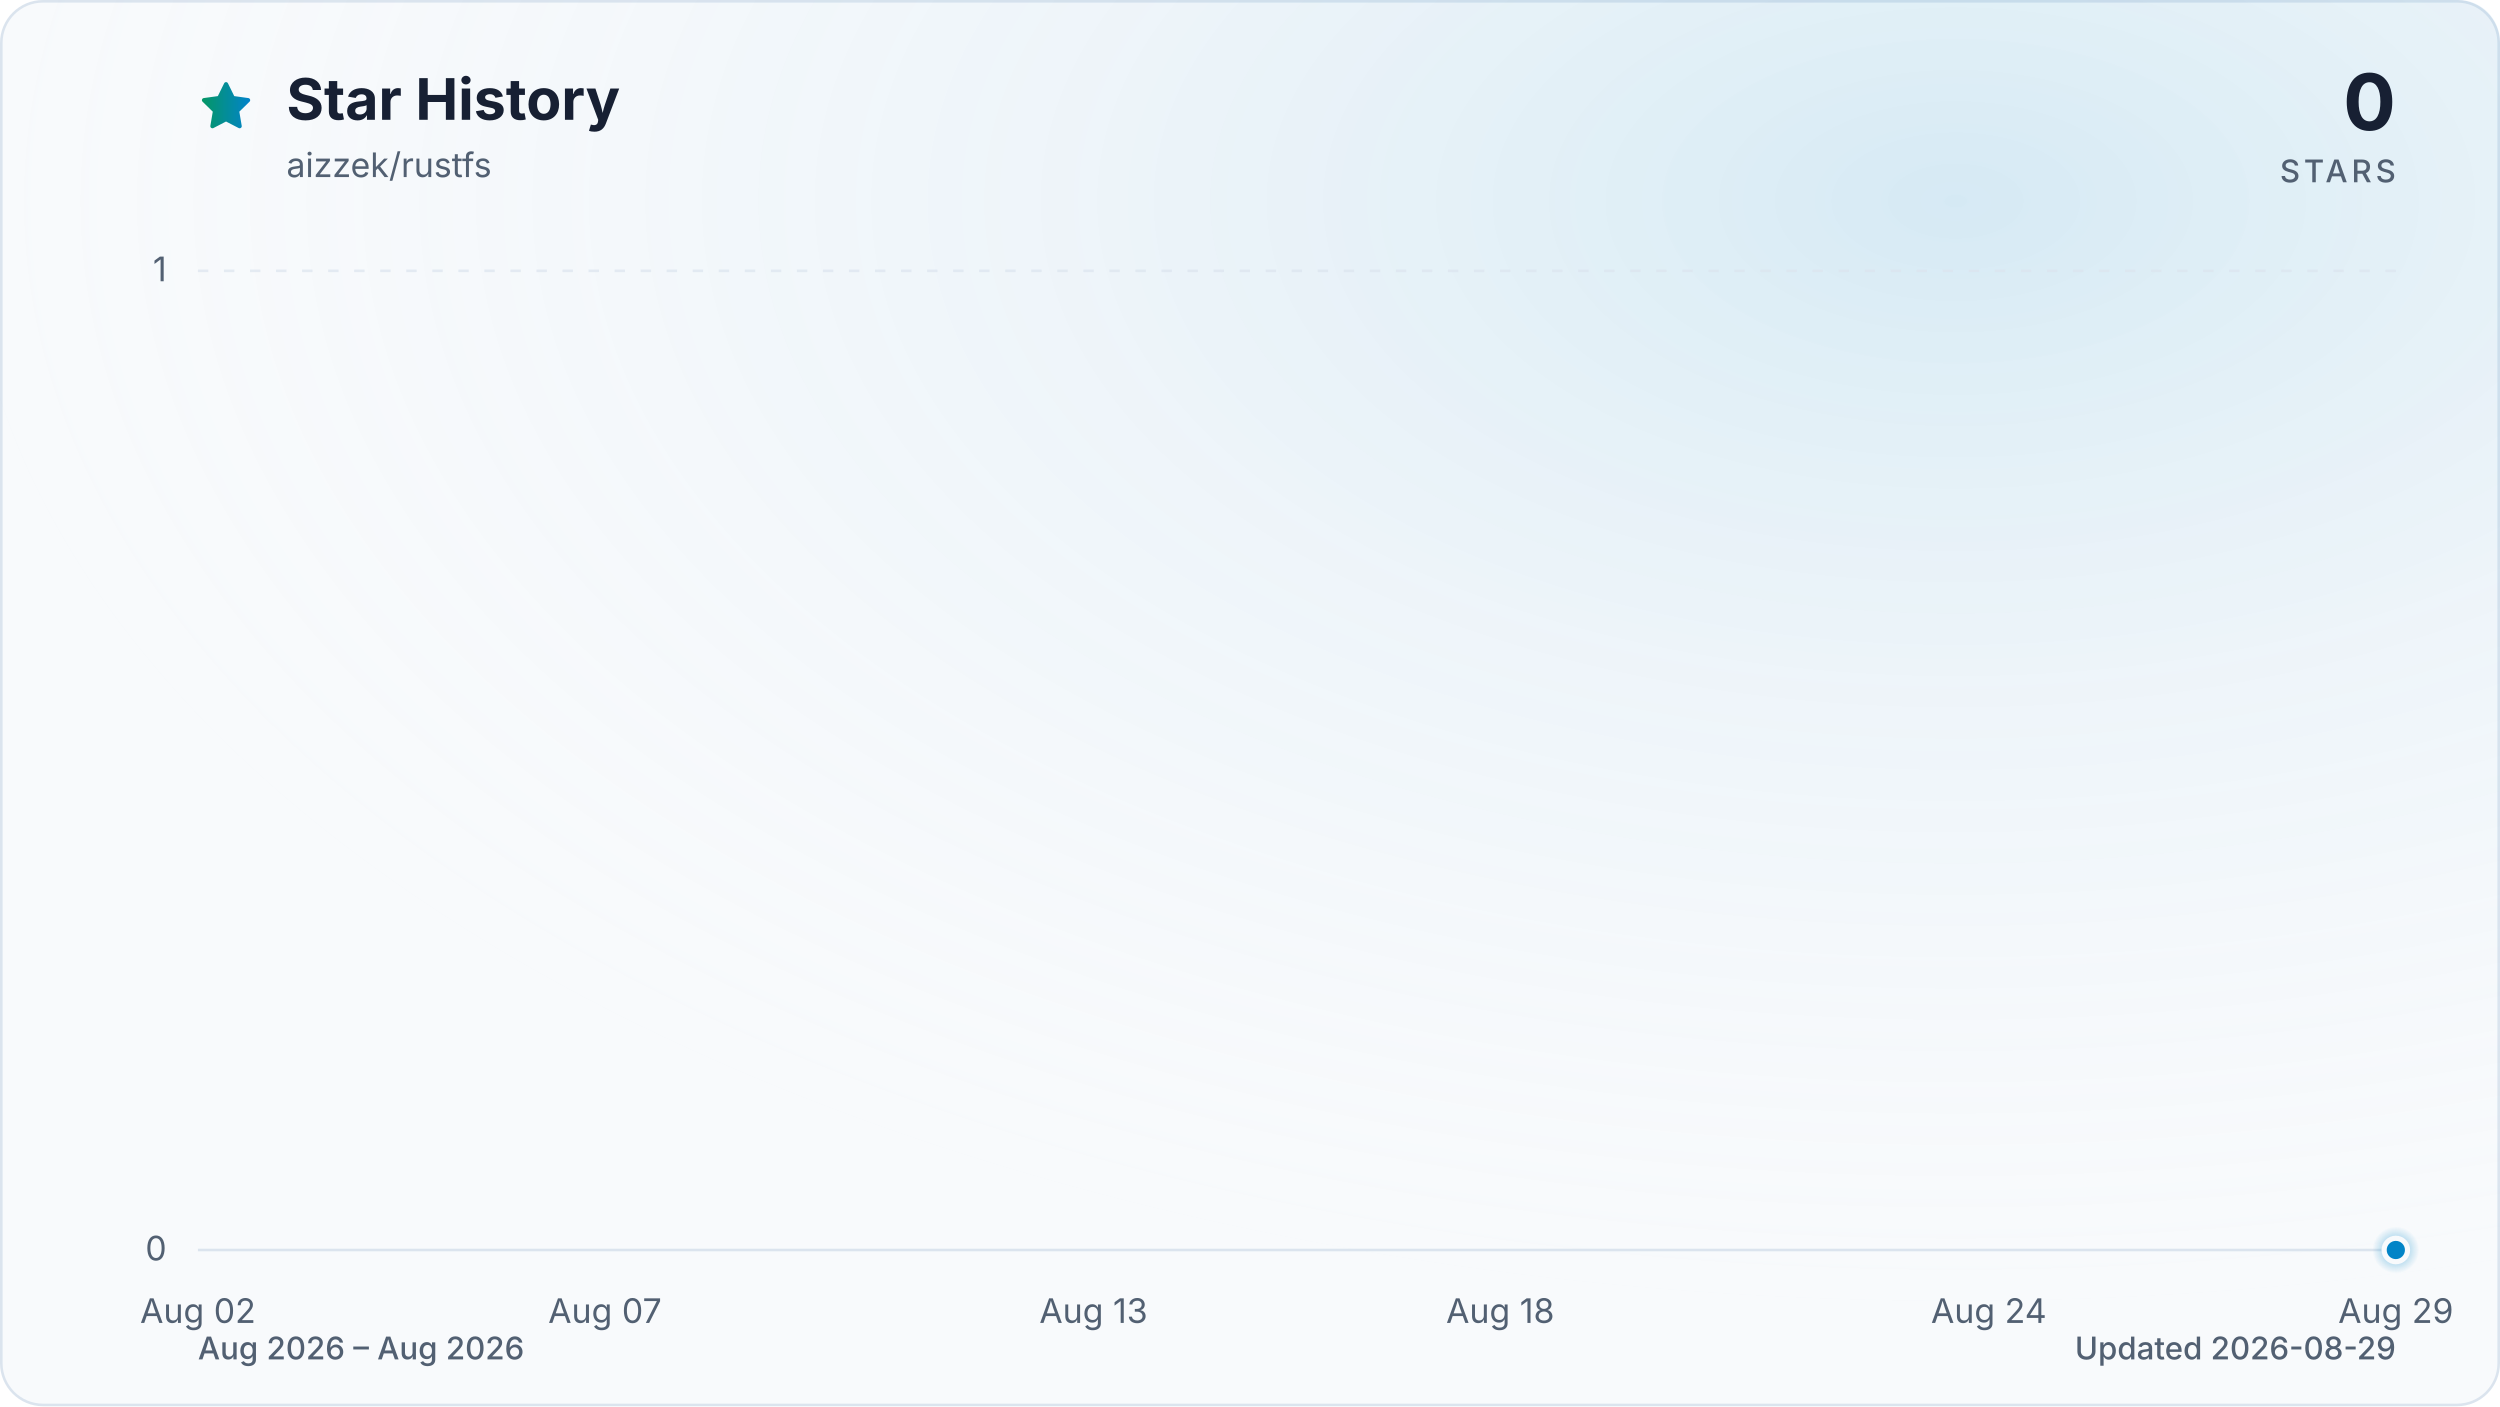
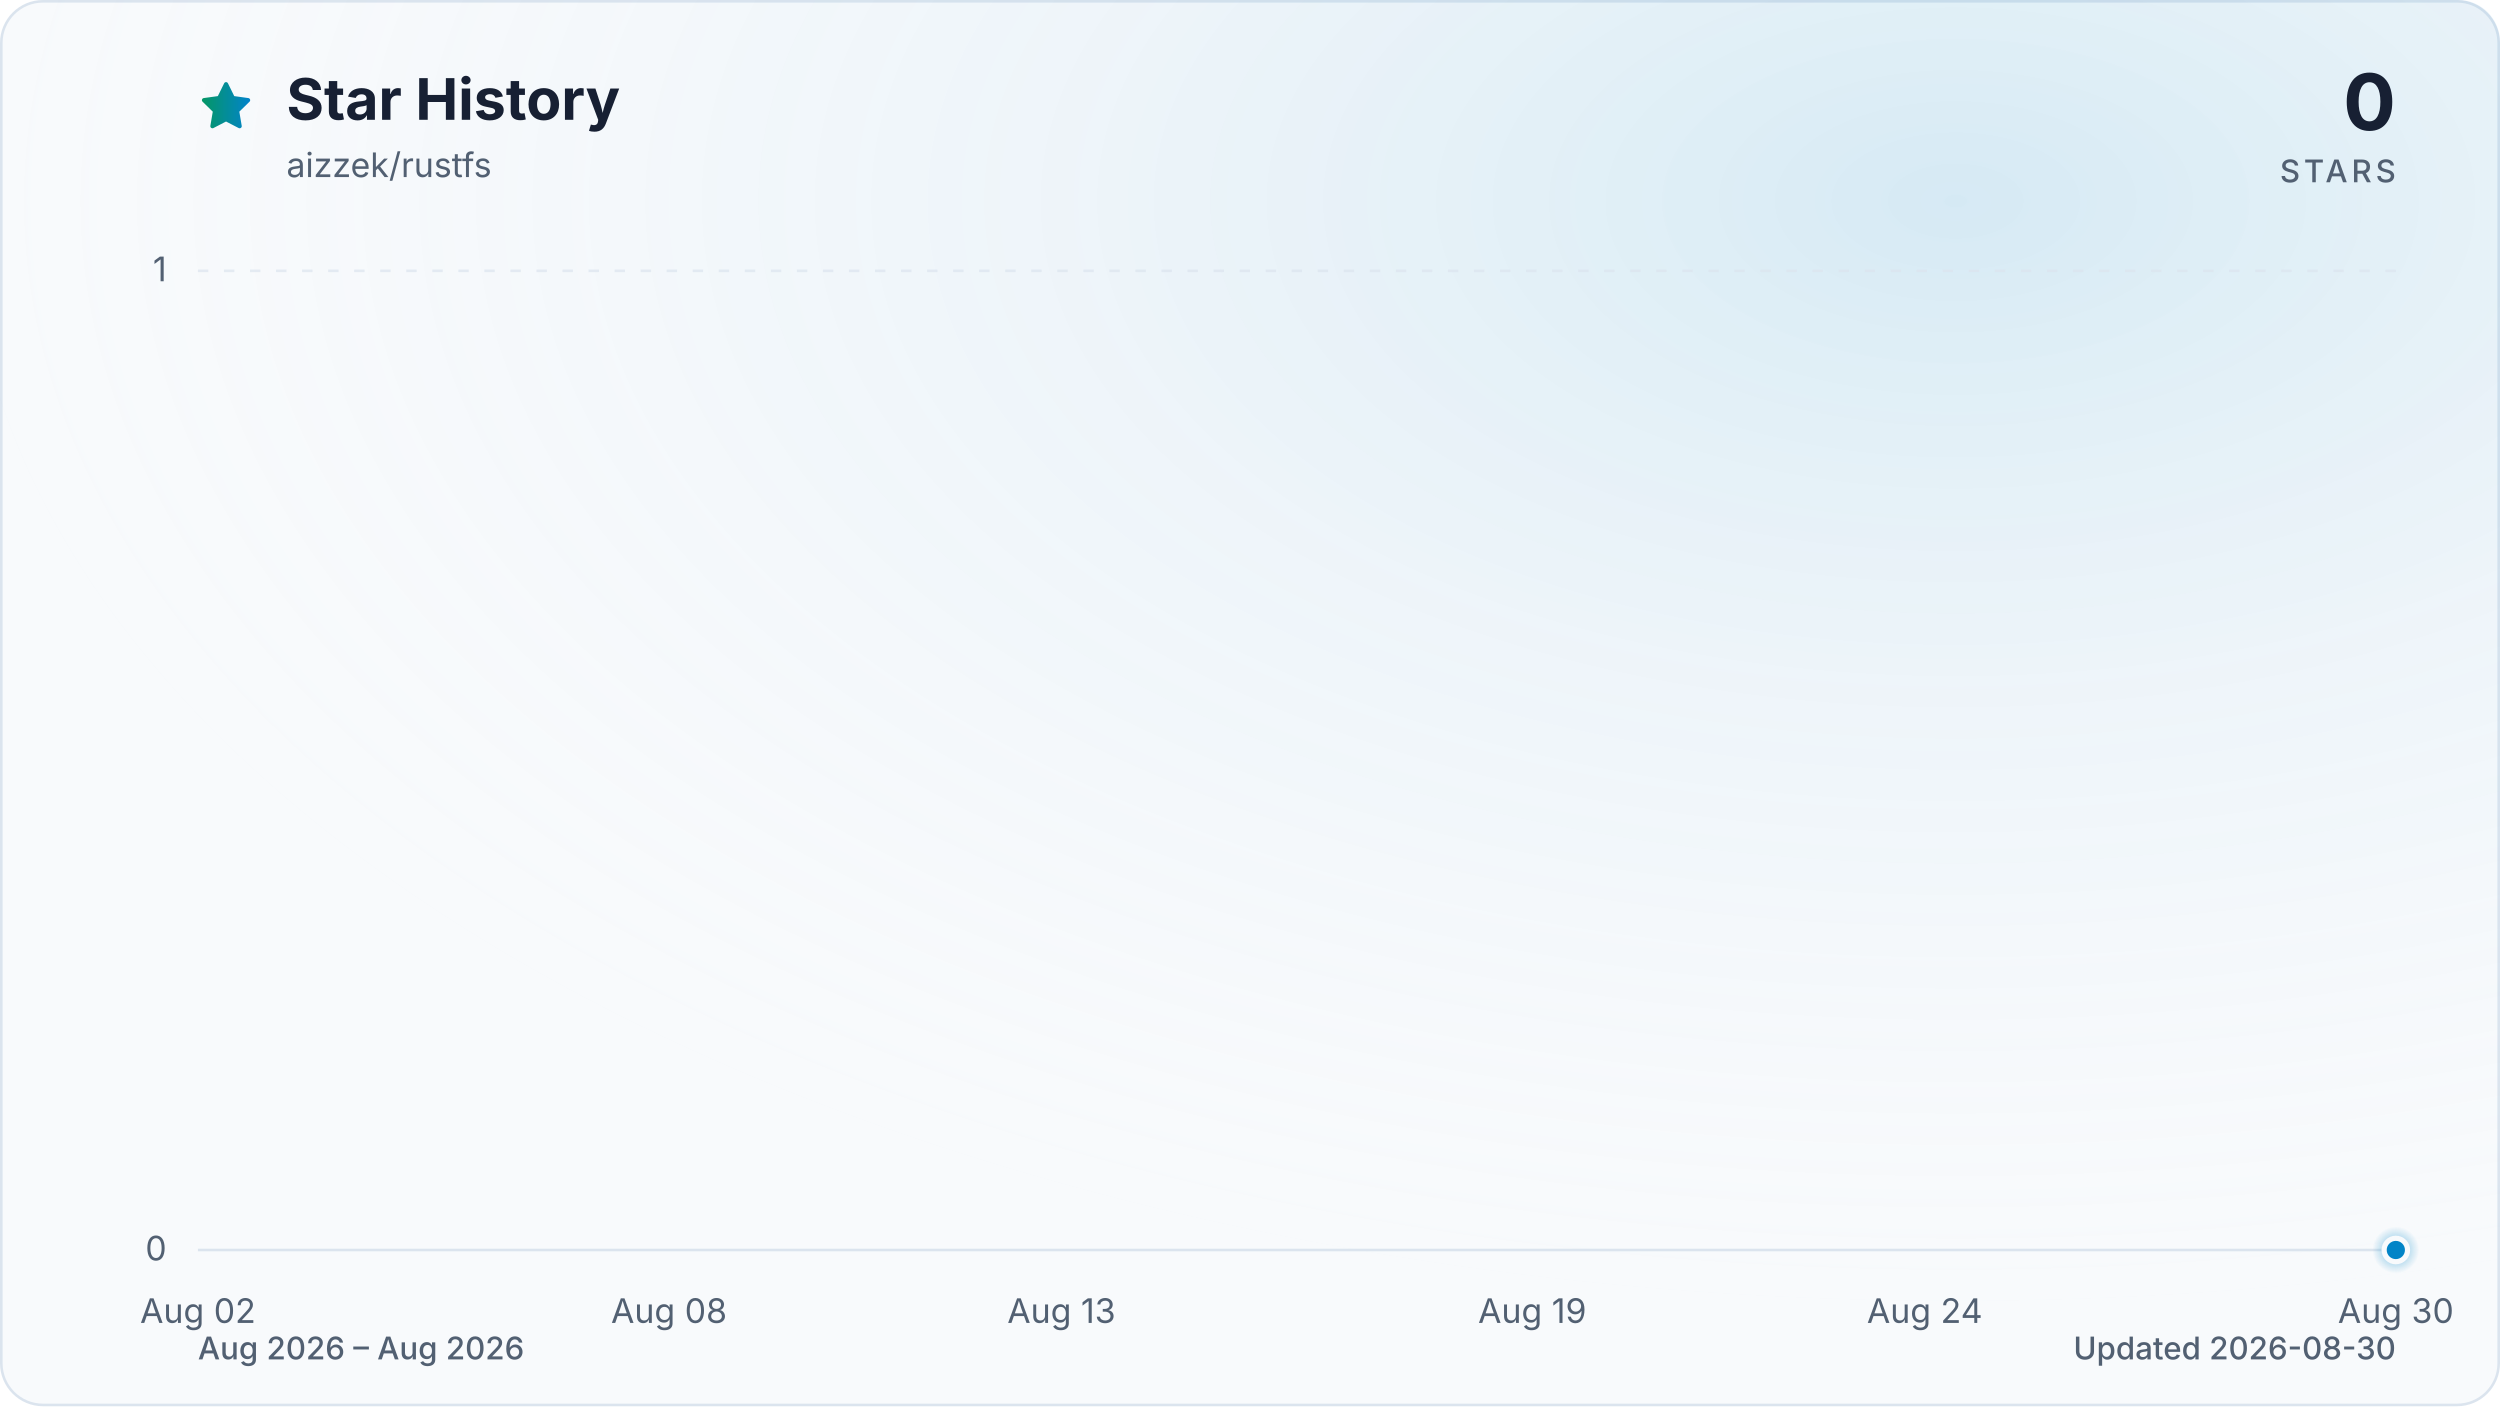
<svg xmlns="http://www.w3.org/2000/svg" viewBox="0 0 960 540" role="img" aria-labelledby="title description" data-style="gradient" data-variant="glow" data-animated="true">
  <defs>
    <linearGradient id="trend" x1="0" y1="0" x2="1" y2="0">
      <stop offset="0%" stop-color="#059669" />
      <stop offset="100%" stop-color="#0284c7" />
    </linearGradient>
    <linearGradient id="area" x1="0" y1="0" x2="0" y2="1">
      <stop offset="0%" stop-color="#059669" stop-opacity="0.30" />
      <stop offset="55%" stop-color="#0284c7" stop-opacity="0.10" />
      <stop offset="100%" stop-color="#0284c7" stop-opacity="0.01" />
    </linearGradient>
    <radialGradient id="marker-halo" cx="50%" cy="50%" r="50%">
      <stop offset="0%" stop-color="#0284c7" stop-opacity="0.55" />
      <stop offset="100%" stop-color="#0284c7" stop-opacity="0" />
    </radialGradient>
    <radialGradient id="surface-glow" cx="78%" cy="14%" r="80%">
      <stop offset="0%" stop-color="#0284c7" stop-opacity="0.14" />
      <stop offset="100%" stop-color="#f8fafc" stop-opacity="0" />
    </radialGradient>
    <filter id="trend-glow" x="-20%" y="-20%" width="140%" height="140%">
      <feGaussianBlur stdDeviation="7" />
    </filter>
  </defs>
  <style>
.trend-enter{transform-box:fill-box;transform-origin:center;animation:trend-enter 520ms cubic-bezier(0.16,1,0.3,1)}
.marker-enter{transform-box:fill-box;transform-origin:center;animation:marker-enter 320ms cubic-bezier(0.16,1,0.3,1) 200ms both}
.marker-pulse{transform-box:fill-box;transform-origin:center;animation:marker-pulse 2.6s ease-out infinite}
@keyframes trend-enter{from{opacity:.35;transform:translateY(10px)}to{opacity:1;transform:translateY(0)}}
@keyframes marker-enter{from{opacity:0;transform:scale(.4)}to{opacity:1;transform:scale(1)}}
@keyframes marker-pulse{0%{opacity:.5;transform:scale(.7)}70%,100%{opacity:0;transform:scale(2.1)}}
@media (prefers-reduced-motion:reduce){.trend-enter,.marker-enter,.marker-pulse{animation:none!important}}
@media (prefers-reduced-motion:reduce){.marker-pulse{opacity:0}}
</style>
  <rect x="0.5" y="0.5" width="959" height="539" fill="#f8fafc" stroke="#dbe4ee" stroke-width="1" rx="16" />
  <rect width="960" height="540" fill="url(#surface-glow)" rx="16" />
  <path d="M12 2.6l2.9 5.9 6.5.9-4.7 4.6 1.1 6.5-5.8-3-5.8 3 1.1-6.5-4.7-4.6 6.5-.9L12 2.6Z" transform="translate(76 30) scale(.9)" fill="url(#trend)" stroke="url(#trend)" stroke-width="1.8" stroke-linejoin="round" aria-hidden="true" />
  <text x="110" y="46" fill="#172033" font-family="ui-sans-serif, system-ui, -apple-system, BlinkMacSystemFont, 'Segoe UI', sans-serif" font-size="22" font-weight="700">Star History</text>
  <text x="110" y="68" fill="#526072" font-family="ui-sans-serif, system-ui, -apple-system, BlinkMacSystemFont, 'Segoe UI', sans-serif" font-size="13">aizzek/rustfs</text>
  <text x="920" y="50" fill="#172033" font-family="ui-sans-serif, system-ui, -apple-system, BlinkMacSystemFont, 'Segoe UI', sans-serif" font-size="30" font-weight="700" text-anchor="end">0</text>
  <text x="920" y="70" fill="#526072" font-family="ui-sans-serif, system-ui, -apple-system, BlinkMacSystemFont, 'Segoe UI', sans-serif" font-size="12" font-weight="500" letter-spacing="1.5" text-anchor="end">STARS</text>
  <line x1="76" y1="480.0" x2="920" y2="480.0" stroke="#dbe4ee" stroke-width="1" stroke-dasharray="0" opacity="1" />
  <text x="64" y="484.0" fill="#526072" font-family="ui-sans-serif, system-ui, -apple-system, BlinkMacSystemFont, 'Segoe UI', sans-serif" font-size="13" text-anchor="end">0</text>
  <line x1="76" y1="104.0" x2="920" y2="104.0" stroke="#dbe4ee" stroke-width="1" stroke-dasharray="4 6" opacity="0.7" />
  <text x="64" y="108.0" fill="#526072" font-family="ui-sans-serif, system-ui, -apple-system, BlinkMacSystemFont, 'Segoe UI', sans-serif" font-size="13" text-anchor="end">1</text>
  <text x="76.0" y="508" fill="#526072" font-family="ui-sans-serif, system-ui, -apple-system, BlinkMacSystemFont, 'Segoe UI', sans-serif" font-size="13" text-anchor="middle">Aug 02</text>
-   <text x="232.3" y="508" fill="#526072" font-family="ui-sans-serif, system-ui, -apple-system, BlinkMacSystemFont, 'Segoe UI', sans-serif" font-size="13" text-anchor="middle">Aug 07</text>
-   <text x="419.9" y="508" fill="#526072" font-family="ui-sans-serif, system-ui, -apple-system, BlinkMacSystemFont, 'Segoe UI', sans-serif" font-size="13" text-anchor="middle">Aug 13</text>
-   <text x="576.1" y="508" fill="#526072" font-family="ui-sans-serif, system-ui, -apple-system, BlinkMacSystemFont, 'Segoe UI', sans-serif" font-size="13" text-anchor="middle">Aug 18</text>
-   <text x="763.7" y="508" fill="#526072" font-family="ui-sans-serif, system-ui, -apple-system, BlinkMacSystemFont, 'Segoe UI', sans-serif" font-size="13" text-anchor="middle">Aug 24</text>
-   <text x="920.0" y="508" fill="#526072" font-family="ui-sans-serif, system-ui, -apple-system, BlinkMacSystemFont, 'Segoe UI', sans-serif" font-size="13" text-anchor="middle">Aug 29</text>
+   <text x="256.9" y="508" fill="#526072" font-family="ui-sans-serif, system-ui, -apple-system, BlinkMacSystemFont, 'Segoe UI', sans-serif" font-size="13" text-anchor="middle">Aug 08</text>
+   <text x="407.6" y="508" fill="#526072" font-family="ui-sans-serif, system-ui, -apple-system, BlinkMacSystemFont, 'Segoe UI', sans-serif" font-size="13" text-anchor="middle">Aug 13</text>
+   <text x="588.4" y="508" fill="#526072" font-family="ui-sans-serif, system-ui, -apple-system, BlinkMacSystemFont, 'Segoe UI', sans-serif" font-size="13" text-anchor="middle">Aug 19</text>
+   <text x="739.1" y="508" fill="#526072" font-family="ui-sans-serif, system-ui, -apple-system, BlinkMacSystemFont, 'Segoe UI', sans-serif" font-size="13" text-anchor="middle">Aug 24</text>
+   <text x="920.0" y="508" fill="#526072" font-family="ui-sans-serif, system-ui, -apple-system, BlinkMacSystemFont, 'Segoe UI', sans-serif" font-size="13" text-anchor="middle">Aug 30</text>
  <g class="trend-enter">
-     <path d="M 76.0 480.0 C 86.4 480.0, 96.8 480.0, 107.3 480.0 C 117.7 480.0, 128.1 480.0, 138.5 480.0 C 148.9 480.0, 159.4 480.0, 169.8 480.0 C 180.2 480.0, 190.6 480.0, 201.0 480.0 C 211.5 480.0, 221.9 480.0, 232.3 480.0 C 242.7 480.0, 253.1 480.0, 263.6 480.0 C 274.0 480.0, 284.4 480.0, 294.8 480.0 C 305.2 480.0, 315.7 480.0, 326.1 480.0 C 336.5 480.0, 346.9 480.0, 357.3 480.0 C 367.8 480.0, 378.2 480.0, 388.6 480.0 C 399.0 480.0, 409.4 480.0, 419.9 480.0 C 430.3 480.0, 440.7 480.0, 451.1 480.0 C 461.5 480.0, 472.0 480.0, 482.4 480.0 C 492.8 480.0, 503.2 480.0, 513.6 480.0 C 524.0 480.0, 534.5 480.0, 544.9 480.0 C 555.3 480.0, 565.7 480.0, 576.1 480.0 C 586.6 480.0, 597.0 480.0, 607.4 480.0 C 617.8 480.0, 628.2 480.0, 638.7 480.0 C 649.1 480.0, 659.5 480.0, 669.9 480.0 C 680.3 480.0, 690.8 480.0, 701.2 480.0 C 711.6 480.0, 722.0 480.0, 732.4 480.0 C 742.9 480.0, 753.3 480.0, 763.7 480.0 C 774.1 480.0, 784.5 480.0, 795.0 480.0 C 805.4 480.0, 815.8 480.0, 826.2 480.0 C 836.6 480.0, 847.1 480.0, 857.5 480.0 C 867.9 480.0, 878.3 480.0, 888.7 480.0 C 899.2 480.0, 909.6 480.0, 920.0 480.0 L 920.0 480.0 L 76.0 480.0 Z" fill="url(#area)" />
-     <path d="M 76.0 480.0 C 86.4 480.0, 96.8 480.0, 107.3 480.0 C 117.7 480.0, 128.1 480.0, 138.5 480.0 C 148.9 480.0, 159.4 480.0, 169.8 480.0 C 180.2 480.0, 190.6 480.0, 201.0 480.0 C 211.5 480.0, 221.9 480.0, 232.3 480.0 C 242.7 480.0, 253.1 480.0, 263.6 480.0 C 274.0 480.0, 284.4 480.0, 294.8 480.0 C 305.2 480.0, 315.7 480.0, 326.1 480.0 C 336.5 480.0, 346.9 480.0, 357.3 480.0 C 367.8 480.0, 378.2 480.0, 388.6 480.0 C 399.0 480.0, 409.4 480.0, 419.9 480.0 C 430.3 480.0, 440.7 480.0, 451.1 480.0 C 461.5 480.0, 472.0 480.0, 482.4 480.0 C 492.8 480.0, 503.2 480.0, 513.6 480.0 C 524.0 480.0, 534.5 480.0, 544.9 480.0 C 555.3 480.0, 565.7 480.0, 576.1 480.0 C 586.6 480.0, 597.0 480.0, 607.4 480.0 C 617.8 480.0, 628.2 480.0, 638.7 480.0 C 649.1 480.0, 659.5 480.0, 669.9 480.0 C 680.3 480.0, 690.8 480.0, 701.2 480.0 C 711.6 480.0, 722.0 480.0, 732.4 480.0 C 742.9 480.0, 753.3 480.0, 763.7 480.0 C 774.1 480.0, 784.5 480.0, 795.0 480.0 C 805.4 480.0, 815.8 480.0, 826.2 480.0 C 836.6 480.0, 847.1 480.0, 857.5 480.0 C 867.9 480.0, 878.3 480.0, 888.7 480.0 C 899.2 480.0, 909.6 480.0, 920.0 480.0" fill="none" stroke="url(#trend)" stroke-width="12" stroke-linecap="round" stroke-linejoin="round" opacity="0.16" filter="url(#trend-glow)" />
-     <path d="M 76.0 480.0 C 86.4 480.0, 96.8 480.0, 107.3 480.0 C 117.7 480.0, 128.1 480.0, 138.5 480.0 C 148.9 480.0, 159.4 480.0, 169.8 480.0 C 180.2 480.0, 190.6 480.0, 201.0 480.0 C 211.5 480.0, 221.9 480.0, 232.3 480.0 C 242.7 480.0, 253.1 480.0, 263.6 480.0 C 274.0 480.0, 284.4 480.0, 294.8 480.0 C 305.2 480.0, 315.7 480.0, 326.1 480.0 C 336.5 480.0, 346.9 480.0, 357.3 480.0 C 367.8 480.0, 378.2 480.0, 388.6 480.0 C 399.0 480.0, 409.4 480.0, 419.9 480.0 C 430.3 480.0, 440.7 480.0, 451.1 480.0 C 461.5 480.0, 472.0 480.0, 482.4 480.0 C 492.8 480.0, 503.2 480.0, 513.6 480.0 C 524.0 480.0, 534.5 480.0, 544.9 480.0 C 555.3 480.0, 565.7 480.0, 576.1 480.0 C 586.6 480.0, 597.0 480.0, 607.4 480.0 C 617.8 480.0, 628.2 480.0, 638.7 480.0 C 649.1 480.0, 659.5 480.0, 669.9 480.0 C 680.3 480.0, 690.8 480.0, 701.2 480.0 C 711.6 480.0, 722.0 480.0, 732.4 480.0 C 742.9 480.0, 753.3 480.0, 763.7 480.0 C 774.1 480.0, 784.5 480.0, 795.0 480.0 C 805.4 480.0, 815.8 480.0, 826.2 480.0 C 836.6 480.0, 847.1 480.0, 857.5 480.0 C 867.9 480.0, 878.3 480.0, 888.7 480.0 C 899.2 480.0, 909.6 480.0, 920.0 480.0" fill="none" stroke="url(#trend)" stroke-width="3" stroke-linecap="round" stroke-linejoin="round" />
+     <path d="M 76.0 480.0 C 86.0 480.0, 96.1 480.0, 106.1 480.0 C 116.2 480.0, 126.2 480.0, 136.3 480.0 C 146.3 480.0, 156.4 480.0, 166.4 480.0 C 176.5 480.0, 186.5 480.0, 196.6 480.0 C 206.6 480.0, 216.7 480.0, 226.7 480.0 C 236.8 480.0, 246.8 480.0, 256.9 480.0 C 266.9 480.0, 277.0 480.0, 287.0 480.0 C 297.0 480.0, 307.1 480.0, 317.1 480.0 C 327.2 480.0, 337.2 480.0, 347.3 480.0 C 357.3 480.0, 367.4 480.0, 377.4 480.0 C 387.5 480.0, 397.5 480.0, 407.6 480.0 C 417.6 480.0, 427.7 480.0, 437.7 480.0 C 447.8 480.0, 457.8 480.0, 467.9 480.0 C 477.9 480.0, 488.0 480.0, 498.0 480.0 C 508.0 480.0, 518.1 480.0, 528.1 480.0 C 538.2 480.0, 548.2 480.0, 558.3 480.0 C 568.3 480.0, 578.4 480.0, 588.4 480.0 C 598.5 480.0, 608.5 480.0, 618.6 480.0 C 628.6 480.0, 638.7 480.0, 648.7 480.0 C 658.8 480.0, 668.8 480.0, 678.9 480.0 C 688.9 480.0, 699.0 480.0, 709.0 480.0 C 719.0 480.0, 729.1 480.0, 739.1 480.0 C 749.2 480.0, 759.2 480.0, 769.3 480.0 C 779.3 480.0, 789.4 480.0, 799.4 480.0 C 809.5 480.0, 819.5 480.0, 829.6 480.0 C 839.6 480.0, 849.7 480.0, 859.7 480.0 C 869.8 480.0, 879.8 480.0, 889.9 480.0 C 899.9 480.0, 910.0 480.0, 920.0 480.0 L 920.0 480.0 L 76.0 480.0 Z" fill="url(#area)" />
+     <path d="M 76.0 480.0 C 86.0 480.0, 96.1 480.0, 106.1 480.0 C 116.2 480.0, 126.2 480.0, 136.3 480.0 C 146.3 480.0, 156.4 480.0, 166.4 480.0 C 176.5 480.0, 186.5 480.0, 196.6 480.0 C 206.6 480.0, 216.7 480.0, 226.7 480.0 C 236.8 480.0, 246.8 480.0, 256.9 480.0 C 266.9 480.0, 277.0 480.0, 287.0 480.0 C 297.0 480.0, 307.1 480.0, 317.1 480.0 C 327.2 480.0, 337.2 480.0, 347.3 480.0 C 357.3 480.0, 367.4 480.0, 377.4 480.0 C 387.5 480.0, 397.5 480.0, 407.6 480.0 C 417.6 480.0, 427.7 480.0, 437.7 480.0 C 447.8 480.0, 457.8 480.0, 467.9 480.0 C 477.9 480.0, 488.0 480.0, 498.0 480.0 C 508.0 480.0, 518.1 480.0, 528.1 480.0 C 538.2 480.0, 548.2 480.0, 558.3 480.0 C 568.3 480.0, 578.4 480.0, 588.4 480.0 C 598.5 480.0, 608.5 480.0, 618.6 480.0 C 628.6 480.0, 638.7 480.0, 648.7 480.0 C 658.8 480.0, 668.8 480.0, 678.9 480.0 C 688.9 480.0, 699.0 480.0, 709.0 480.0 C 719.0 480.0, 729.1 480.0, 739.1 480.0 C 749.2 480.0, 759.2 480.0, 769.3 480.0 C 779.3 480.0, 789.4 480.0, 799.4 480.0 C 809.5 480.0, 819.5 480.0, 829.6 480.0 C 839.6 480.0, 849.7 480.0, 859.7 480.0 C 869.8 480.0, 879.8 480.0, 889.9 480.0 C 899.9 480.0, 910.0 480.0, 920.0 480.0" fill="none" stroke="url(#trend)" stroke-width="12" stroke-linecap="round" stroke-linejoin="round" opacity="0.16" filter="url(#trend-glow)" />
+     <path d="M 76.0 480.0 C 86.0 480.0, 96.1 480.0, 106.1 480.0 C 116.2 480.0, 126.2 480.0, 136.3 480.0 C 146.3 480.0, 156.4 480.0, 166.4 480.0 C 176.5 480.0, 186.5 480.0, 196.6 480.0 C 206.6 480.0, 216.7 480.0, 226.7 480.0 C 236.8 480.0, 246.8 480.0, 256.9 480.0 C 266.9 480.0, 277.0 480.0, 287.0 480.0 C 297.0 480.0, 307.1 480.0, 317.1 480.0 C 327.2 480.0, 337.2 480.0, 347.3 480.0 C 357.3 480.0, 367.4 480.0, 377.4 480.0 C 387.5 480.0, 397.5 480.0, 407.6 480.0 C 417.6 480.0, 427.7 480.0, 437.7 480.0 C 447.8 480.0, 457.8 480.0, 467.9 480.0 C 477.9 480.0, 488.0 480.0, 498.0 480.0 C 508.0 480.0, 518.1 480.0, 528.1 480.0 C 538.2 480.0, 548.2 480.0, 558.3 480.0 C 568.3 480.0, 578.4 480.0, 588.4 480.0 C 598.5 480.0, 608.5 480.0, 618.6 480.0 C 628.6 480.0, 638.7 480.0, 648.7 480.0 C 658.8 480.0, 668.8 480.0, 678.9 480.0 C 688.9 480.0, 699.0 480.0, 709.0 480.0 C 719.0 480.0, 729.1 480.0, 739.1 480.0 C 749.2 480.0, 759.2 480.0, 769.3 480.0 C 779.3 480.0, 789.4 480.0, 799.4 480.0 C 809.5 480.0, 819.5 480.0, 829.6 480.0 C 839.6 480.0, 849.7 480.0, 859.7 480.0 C 869.8 480.0, 879.8 480.0, 889.9 480.0 C 899.9 480.0, 910.0 480.0, 920.0 480.0" fill="none" stroke="url(#trend)" stroke-width="3" stroke-linecap="round" stroke-linejoin="round" />
  </g>
  <g class="marker-enter">
    <circle class="marker-pulse" cx="920.0" cy="480.0" r="9" fill="url(#marker-halo)" />
    <circle cx="920.0" cy="480.0" r="4.5" fill="#0284c7" stroke="#f8fafc" stroke-width="2" />
  </g>
  <text x="76" y="522" fill="#526072" font-family="ui-sans-serif, system-ui, -apple-system, BlinkMacSystemFont, 'Segoe UI', sans-serif" font-size="12" font-weight="500">Aug 2026 – Aug 2026</text>
-   <text x="920" y="522" fill="#526072" font-family="ui-sans-serif, system-ui, -apple-system, BlinkMacSystemFont, 'Segoe UI', sans-serif" font-size="12" font-weight="500" text-anchor="end">Updated 2026-08-29</text>
+   <text x="920" y="522" fill="#526072" font-family="ui-sans-serif, system-ui, -apple-system, BlinkMacSystemFont, 'Segoe UI', sans-serif" font-size="12" font-weight="500" text-anchor="end">Updated 2026-08-30</text>
</svg>
